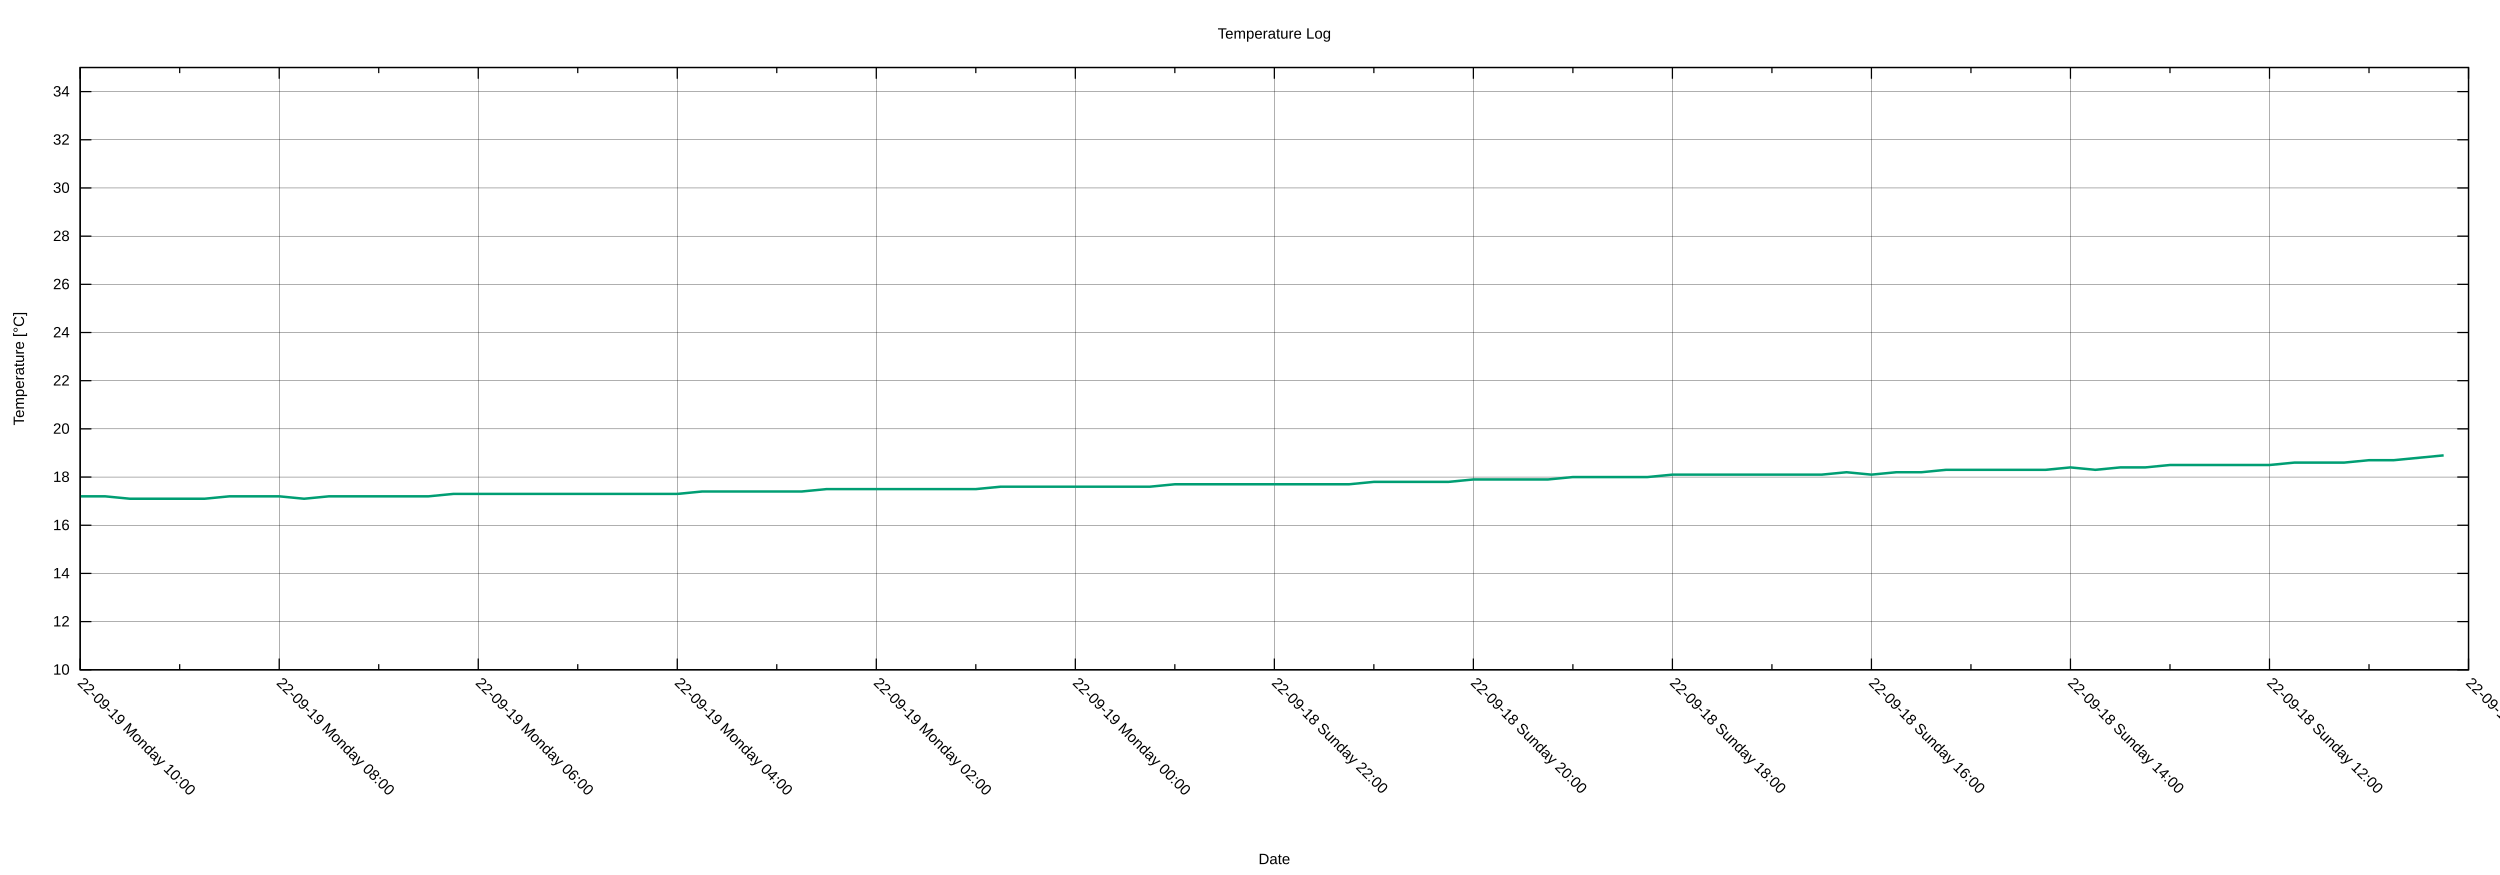
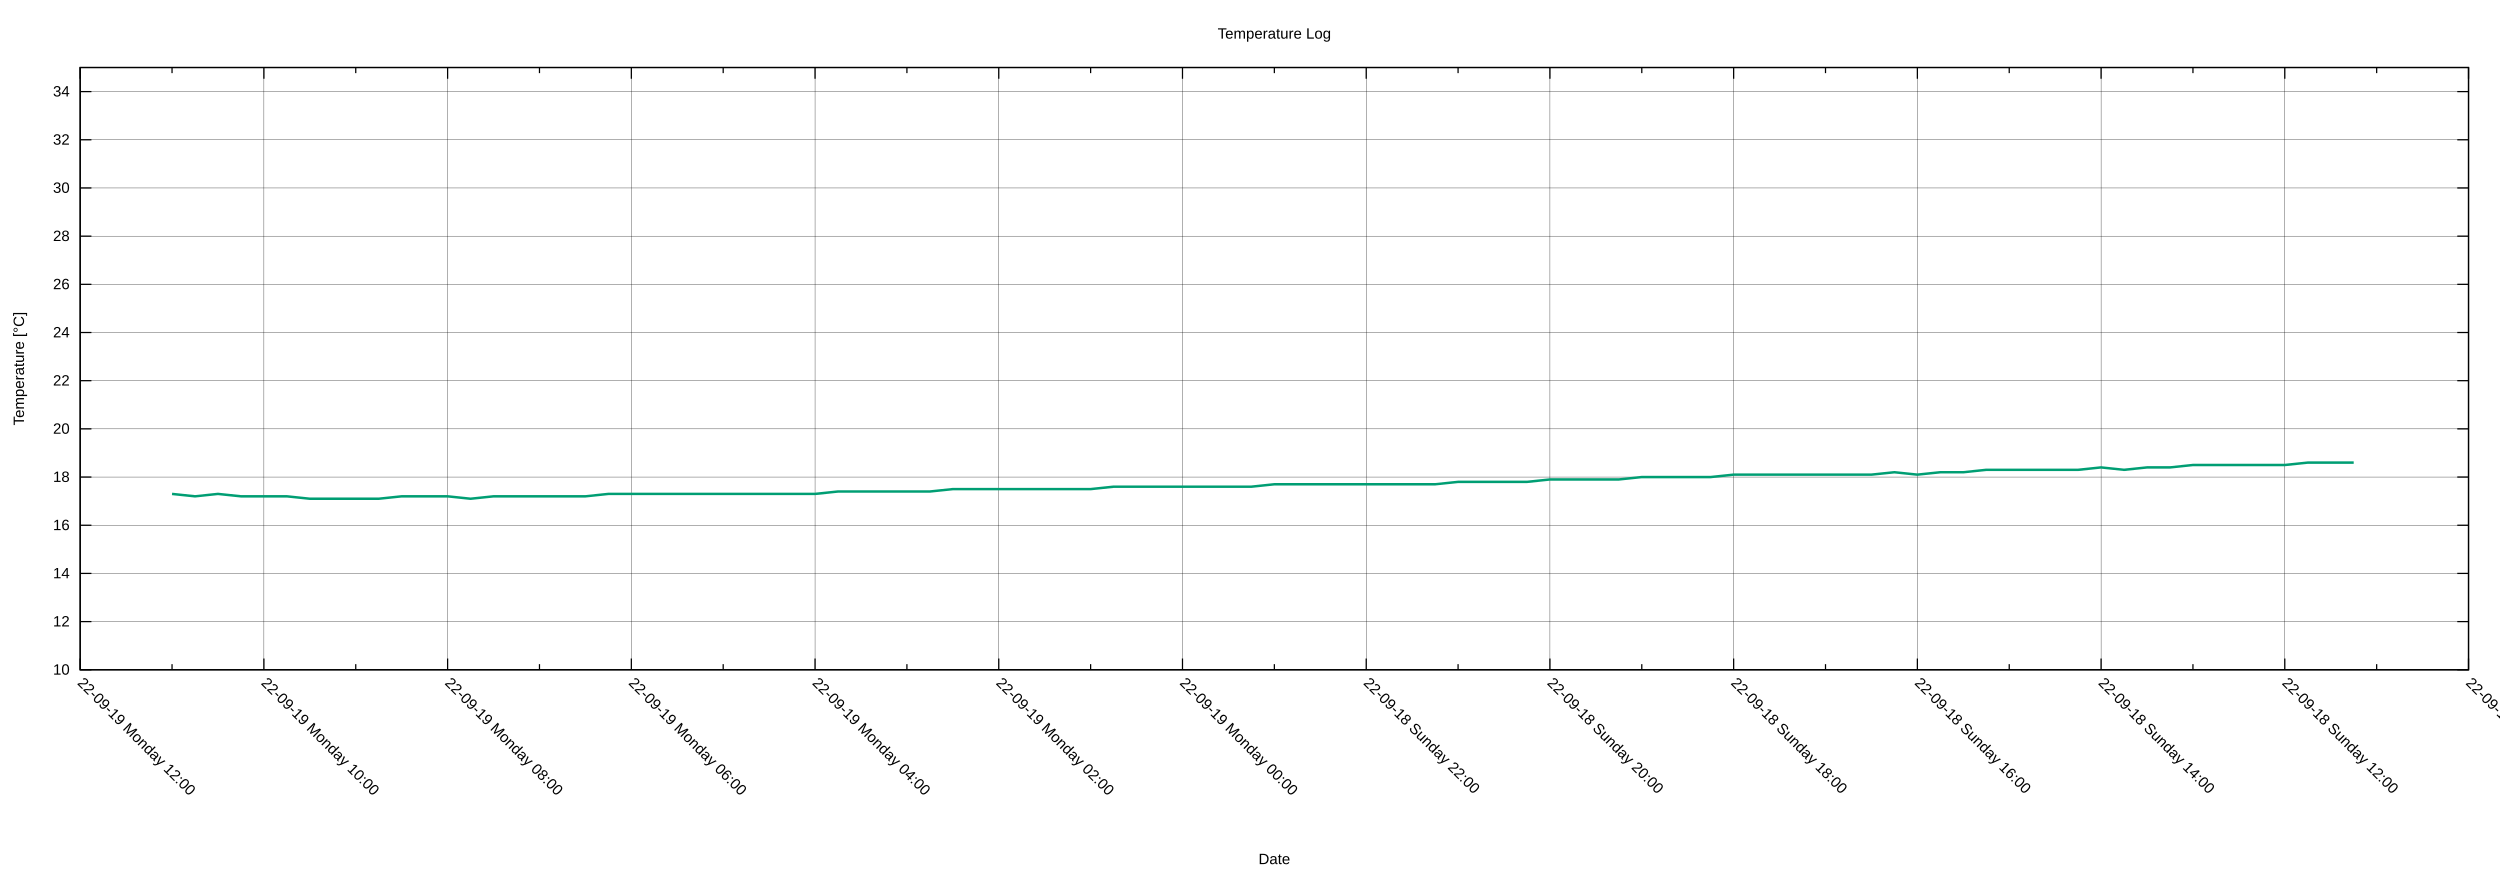
<svg xmlns="http://www.w3.org/2000/svg" xmlns:xlink="http://www.w3.org/1999/xlink" width="2000" height="700" viewBox="0 0 2000 700">
  <g id="gnuplot_canvas">
    <rect x="0" y="0" width="2000" height="700" fill="none" />
    <defs>
      <circle id="gpDot" r="0.5" stroke-width="0.5" stroke="currentColor" />
      <path id="gpPt0" stroke-width="0.222" stroke="currentColor" d="M-1,0 h2 M0,-1 v2" />
      <path id="gpPt1" stroke-width="0.222" stroke="currentColor" d="M-1,-1 L1,1 M1,-1 L-1,1" />
      <path id="gpPt2" stroke-width="0.222" stroke="currentColor" d="M-1,0 L1,0 M0,-1 L0,1 M-1,-1 L1,1 M-1,1 L1,-1" />
      <rect id="gpPt3" stroke-width="0.222" stroke="currentColor" x="-1" y="-1" width="2" height="2" />
      <rect id="gpPt4" stroke-width="0.222" stroke="currentColor" fill="currentColor" x="-1" y="-1" width="2" height="2" />
      <circle id="gpPt5" stroke-width="0.222" stroke="currentColor" cx="0" cy="0" r="1" />
      <use xlink:href="#gpPt5" id="gpPt6" fill="currentColor" stroke="none" />
      <path id="gpPt7" stroke-width="0.222" stroke="currentColor" d="M0,-1.33 L-1.33,0.67 L1.33,0.67 z" />
      <use xlink:href="#gpPt7" id="gpPt8" fill="currentColor" stroke="none" />
      <use xlink:href="#gpPt7" id="gpPt9" stroke="currentColor" transform="rotate(180)" />
      <use xlink:href="#gpPt9" id="gpPt10" fill="currentColor" stroke="none" />
      <use xlink:href="#gpPt3" id="gpPt11" stroke="currentColor" transform="rotate(45)" />
      <use xlink:href="#gpPt11" id="gpPt12" fill="currentColor" stroke="none" />
      <path id="gpPt13" stroke-width="0.222" stroke="currentColor" d="M0,1.330 L1.265,0.411 L0.782,-1.067 L-0.782,-1.076 L-1.265,0.411 z" />
      <use xlink:href="#gpPt13" id="gpPt14" fill="currentColor" stroke="none" />
      <filter id="textbox" filterUnits="objectBoundingBox" x="0" y="0" height="1" width="1">
        <feFlood flood-color="white" flood-opacity="1" result="bgnd" />
        <feComposite in="SourceGraphic" in2="bgnd" operator="atop" />
      </filter>
      <filter id="greybox" filterUnits="objectBoundingBox" x="0" y="0" height="1" width="1">
        <feFlood flood-color="lightgrey" flood-opacity="1" result="grey" />
        <feComposite in="SourceGraphic" in2="grey" operator="atop" />
      </filter>
    </defs>
    <g fill="none" color="white" stroke="currentColor" stroke-width="1.00" stroke-linecap="butt" stroke-linejoin="miter">
</g>
    <g fill="none" color="black" stroke="currentColor" stroke-width="1.00" stroke-linecap="butt" stroke-linejoin="miter">
</g>
    <g fill="none" color="black" stroke="black" stroke-width="0.25" stroke-linecap="butt" stroke-linejoin="miter">
</g>
    <g fill="none" color="black" stroke="currentColor" stroke-width="0.25" stroke-linecap="butt" stroke-linejoin="miter">
      <path stroke="black" class="gridline" d="M64.14,535.82 L1974.82,535.82  " />
    </g>
    <g fill="none" color="black" stroke="black" stroke-width="1.00" stroke-linecap="butt" stroke-linejoin="miter">
</g>
    <g fill="none" color="black" stroke="currentColor" stroke-width="1.00" stroke-linecap="butt" stroke-linejoin="miter">
      <path stroke="black" d="M64.14,535.82 L73.14,535.82 M1974.82,535.82 L1965.82,535.82  " />
      <g transform="translate(55.75,539.72)" stroke="none" fill="black" font-family="Arial" font-size="12.00" text-anchor="end">
        <text>
          <tspan font-family="Arial"> 10</tspan>
        </text>
      </g>
    </g>
    <g fill="none" color="black" stroke="currentColor" stroke-width="1.00" stroke-linecap="butt" stroke-linejoin="miter">
</g>
    <g fill="none" color="black" stroke="black" stroke-width="0.25" stroke-linecap="butt" stroke-linejoin="miter">
</g>
    <g fill="none" color="black" stroke="currentColor" stroke-width="0.25" stroke-linecap="butt" stroke-linejoin="miter">
      <path stroke="black" class="gridline" d="M64.14,497.28 L1974.82,497.28  " />
    </g>
    <g fill="none" color="black" stroke="black" stroke-width="1.00" stroke-linecap="butt" stroke-linejoin="miter">
</g>
    <g fill="none" color="black" stroke="currentColor" stroke-width="1.00" stroke-linecap="butt" stroke-linejoin="miter">
      <path stroke="black" d="M64.14,497.28 L73.14,497.28 M1974.82,497.28 L1965.82,497.28  " />
      <g transform="translate(55.75,501.18)" stroke="none" fill="black" font-family="Arial" font-size="12.00" text-anchor="end">
        <text>
          <tspan font-family="Arial"> 12</tspan>
        </text>
      </g>
    </g>
    <g fill="none" color="black" stroke="currentColor" stroke-width="1.00" stroke-linecap="butt" stroke-linejoin="miter">
</g>
    <g fill="none" color="black" stroke="black" stroke-width="0.25" stroke-linecap="butt" stroke-linejoin="miter">
</g>
    <g fill="none" color="black" stroke="currentColor" stroke-width="0.25" stroke-linecap="butt" stroke-linejoin="miter">
      <path stroke="black" class="gridline" d="M64.14,458.73 L1974.82,458.73  " />
    </g>
    <g fill="none" color="black" stroke="black" stroke-width="1.00" stroke-linecap="butt" stroke-linejoin="miter">
</g>
    <g fill="none" color="black" stroke="currentColor" stroke-width="1.00" stroke-linecap="butt" stroke-linejoin="miter">
      <path stroke="black" d="M64.14,458.73 L73.14,458.73 M1974.82,458.73 L1965.82,458.73  " />
      <g transform="translate(55.75,462.63)" stroke="none" fill="black" font-family="Arial" font-size="12.00" text-anchor="end">
        <text>
          <tspan font-family="Arial"> 14</tspan>
        </text>
      </g>
    </g>
    <g fill="none" color="black" stroke="currentColor" stroke-width="1.00" stroke-linecap="butt" stroke-linejoin="miter">
</g>
    <g fill="none" color="black" stroke="black" stroke-width="0.25" stroke-linecap="butt" stroke-linejoin="miter">
</g>
    <g fill="none" color="black" stroke="currentColor" stroke-width="0.25" stroke-linecap="butt" stroke-linejoin="miter">
      <path stroke="black" class="gridline" d="M64.14,420.19 L1974.82,420.19  " />
    </g>
    <g fill="none" color="black" stroke="black" stroke-width="1.00" stroke-linecap="butt" stroke-linejoin="miter">
</g>
    <g fill="none" color="black" stroke="currentColor" stroke-width="1.00" stroke-linecap="butt" stroke-linejoin="miter">
      <path stroke="black" d="M64.14,420.19 L73.14,420.19 M1974.82,420.19 L1965.82,420.19  " />
      <g transform="translate(55.75,424.09)" stroke="none" fill="black" font-family="Arial" font-size="12.00" text-anchor="end">
        <text>
          <tspan font-family="Arial"> 16</tspan>
        </text>
      </g>
    </g>
    <g fill="none" color="black" stroke="currentColor" stroke-width="1.00" stroke-linecap="butt" stroke-linejoin="miter">
</g>
    <g fill="none" color="black" stroke="black" stroke-width="0.25" stroke-linecap="butt" stroke-linejoin="miter">
</g>
    <g fill="none" color="black" stroke="currentColor" stroke-width="0.25" stroke-linecap="butt" stroke-linejoin="miter">
      <path stroke="black" class="gridline" d="M64.14,381.64 L1974.82,381.64  " />
    </g>
    <g fill="none" color="black" stroke="black" stroke-width="1.00" stroke-linecap="butt" stroke-linejoin="miter">
</g>
    <g fill="none" color="black" stroke="currentColor" stroke-width="1.00" stroke-linecap="butt" stroke-linejoin="miter">
      <path stroke="black" d="M64.14,381.64 L73.14,381.64 M1974.82,381.64 L1965.82,381.64  " />
      <g transform="translate(55.75,385.54)" stroke="none" fill="black" font-family="Arial" font-size="12.00" text-anchor="end">
        <text>
          <tspan font-family="Arial"> 18</tspan>
        </text>
      </g>
    </g>
    <g fill="none" color="black" stroke="currentColor" stroke-width="1.00" stroke-linecap="butt" stroke-linejoin="miter">
</g>
    <g fill="none" color="black" stroke="black" stroke-width="0.25" stroke-linecap="butt" stroke-linejoin="miter">
</g>
    <g fill="none" color="black" stroke="currentColor" stroke-width="0.25" stroke-linecap="butt" stroke-linejoin="miter">
      <path stroke="black" class="gridline" d="M64.14,343.10 L1974.82,343.10  " />
    </g>
    <g fill="none" color="black" stroke="black" stroke-width="1.00" stroke-linecap="butt" stroke-linejoin="miter">
</g>
    <g fill="none" color="black" stroke="currentColor" stroke-width="1.00" stroke-linecap="butt" stroke-linejoin="miter">
      <path stroke="black" d="M64.14,343.10 L73.14,343.10 M1974.82,343.10 L1965.82,343.10  " />
      <g transform="translate(55.75,347.00)" stroke="none" fill="black" font-family="Arial" font-size="12.00" text-anchor="end">
        <text>
          <tspan font-family="Arial"> 20</tspan>
        </text>
      </g>
    </g>
    <g fill="none" color="black" stroke="currentColor" stroke-width="1.00" stroke-linecap="butt" stroke-linejoin="miter">
</g>
    <g fill="none" color="black" stroke="black" stroke-width="0.25" stroke-linecap="butt" stroke-linejoin="miter">
</g>
    <g fill="none" color="black" stroke="currentColor" stroke-width="0.25" stroke-linecap="butt" stroke-linejoin="miter">
      <path stroke="black" class="gridline" d="M64.14,304.55 L1974.82,304.55  " />
    </g>
    <g fill="none" color="black" stroke="black" stroke-width="1.00" stroke-linecap="butt" stroke-linejoin="miter">
</g>
    <g fill="none" color="black" stroke="currentColor" stroke-width="1.00" stroke-linecap="butt" stroke-linejoin="miter">
      <path stroke="black" d="M64.14,304.55 L73.14,304.55 M1974.82,304.55 L1965.82,304.55  " />
      <g transform="translate(55.75,308.45)" stroke="none" fill="black" font-family="Arial" font-size="12.00" text-anchor="end">
        <text>
          <tspan font-family="Arial"> 22</tspan>
        </text>
      </g>
    </g>
    <g fill="none" color="black" stroke="currentColor" stroke-width="1.00" stroke-linecap="butt" stroke-linejoin="miter">
</g>
    <g fill="none" color="black" stroke="black" stroke-width="0.25" stroke-linecap="butt" stroke-linejoin="miter">
</g>
    <g fill="none" color="black" stroke="currentColor" stroke-width="0.25" stroke-linecap="butt" stroke-linejoin="miter">
      <path stroke="black" class="gridline" d="M64.14,266.01 L1974.82,266.01  " />
    </g>
    <g fill="none" color="black" stroke="black" stroke-width="1.00" stroke-linecap="butt" stroke-linejoin="miter">
</g>
    <g fill="none" color="black" stroke="currentColor" stroke-width="1.00" stroke-linecap="butt" stroke-linejoin="miter">
      <path stroke="black" d="M64.14,266.01 L73.14,266.01 M1974.82,266.01 L1965.82,266.01  " />
      <g transform="translate(55.75,269.91)" stroke="none" fill="black" font-family="Arial" font-size="12.00" text-anchor="end">
        <text>
          <tspan font-family="Arial"> 24</tspan>
        </text>
      </g>
    </g>
    <g fill="none" color="black" stroke="currentColor" stroke-width="1.00" stroke-linecap="butt" stroke-linejoin="miter">
</g>
    <g fill="none" color="black" stroke="black" stroke-width="0.25" stroke-linecap="butt" stroke-linejoin="miter">
</g>
    <g fill="none" color="black" stroke="currentColor" stroke-width="0.25" stroke-linecap="butt" stroke-linejoin="miter">
      <path stroke="black" class="gridline" d="M64.14,227.46 L1974.82,227.46  " />
    </g>
    <g fill="none" color="black" stroke="black" stroke-width="1.00" stroke-linecap="butt" stroke-linejoin="miter">
</g>
    <g fill="none" color="black" stroke="currentColor" stroke-width="1.00" stroke-linecap="butt" stroke-linejoin="miter">
      <path stroke="black" d="M64.14,227.46 L73.14,227.46 M1974.82,227.46 L1965.82,227.46  " />
      <g transform="translate(55.75,231.36)" stroke="none" fill="black" font-family="Arial" font-size="12.00" text-anchor="end">
        <text>
          <tspan font-family="Arial"> 26</tspan>
        </text>
      </g>
    </g>
    <g fill="none" color="black" stroke="currentColor" stroke-width="1.00" stroke-linecap="butt" stroke-linejoin="miter">
</g>
    <g fill="none" color="black" stroke="black" stroke-width="0.25" stroke-linecap="butt" stroke-linejoin="miter">
</g>
    <g fill="none" color="black" stroke="currentColor" stroke-width="0.25" stroke-linecap="butt" stroke-linejoin="miter">
      <path stroke="black" class="gridline" d="M64.14,188.92 L1974.82,188.92  " />
    </g>
    <g fill="none" color="black" stroke="black" stroke-width="1.00" stroke-linecap="butt" stroke-linejoin="miter">
</g>
    <g fill="none" color="black" stroke="currentColor" stroke-width="1.00" stroke-linecap="butt" stroke-linejoin="miter">
      <path stroke="black" d="M64.14,188.92 L73.14,188.92 M1974.82,188.92 L1965.82,188.92  " />
      <g transform="translate(55.75,192.82)" stroke="none" fill="black" font-family="Arial" font-size="12.00" text-anchor="end">
        <text>
          <tspan font-family="Arial"> 28</tspan>
        </text>
      </g>
    </g>
    <g fill="none" color="black" stroke="currentColor" stroke-width="1.00" stroke-linecap="butt" stroke-linejoin="miter">
</g>
    <g fill="none" color="black" stroke="black" stroke-width="0.25" stroke-linecap="butt" stroke-linejoin="miter">
</g>
    <g fill="none" color="black" stroke="currentColor" stroke-width="0.25" stroke-linecap="butt" stroke-linejoin="miter">
      <path stroke="black" class="gridline" d="M64.14,150.37 L1974.82,150.37  " />
    </g>
    <g fill="none" color="black" stroke="black" stroke-width="1.00" stroke-linecap="butt" stroke-linejoin="miter">
</g>
    <g fill="none" color="black" stroke="currentColor" stroke-width="1.00" stroke-linecap="butt" stroke-linejoin="miter">
      <path stroke="black" d="M64.14,150.37 L73.14,150.37 M1974.82,150.37 L1965.82,150.37  " />
      <g transform="translate(55.75,154.27)" stroke="none" fill="black" font-family="Arial" font-size="12.00" text-anchor="end">
        <text>
          <tspan font-family="Arial"> 30</tspan>
        </text>
      </g>
    </g>
    <g fill="none" color="black" stroke="currentColor" stroke-width="1.00" stroke-linecap="butt" stroke-linejoin="miter">
</g>
    <g fill="none" color="black" stroke="black" stroke-width="0.25" stroke-linecap="butt" stroke-linejoin="miter">
</g>
    <g fill="none" color="black" stroke="currentColor" stroke-width="0.25" stroke-linecap="butt" stroke-linejoin="miter">
      <path stroke="black" class="gridline" d="M64.14,111.83 L1974.82,111.83  " />
    </g>
    <g fill="none" color="black" stroke="black" stroke-width="1.00" stroke-linecap="butt" stroke-linejoin="miter">
</g>
    <g fill="none" color="black" stroke="currentColor" stroke-width="1.00" stroke-linecap="butt" stroke-linejoin="miter">
      <path stroke="black" d="M64.14,111.83 L73.14,111.83 M1974.82,111.83 L1965.82,111.83  " />
      <g transform="translate(55.75,115.73)" stroke="none" fill="black" font-family="Arial" font-size="12.00" text-anchor="end">
        <text>
          <tspan font-family="Arial"> 32</tspan>
        </text>
      </g>
    </g>
    <g fill="none" color="black" stroke="currentColor" stroke-width="1.00" stroke-linecap="butt" stroke-linejoin="miter">
</g>
    <g fill="none" color="black" stroke="black" stroke-width="0.25" stroke-linecap="butt" stroke-linejoin="miter">
</g>
    <g fill="none" color="black" stroke="currentColor" stroke-width="0.25" stroke-linecap="butt" stroke-linejoin="miter">
      <path stroke="black" class="gridline" d="M64.14,73.28 L1974.82,73.28  " />
    </g>
    <g fill="none" color="black" stroke="black" stroke-width="1.00" stroke-linecap="butt" stroke-linejoin="miter">
</g>
    <g fill="none" color="black" stroke="currentColor" stroke-width="1.00" stroke-linecap="butt" stroke-linejoin="miter">
      <path stroke="black" d="M64.14,73.28 L73.14,73.28 M1974.82,73.28 L1965.82,73.28  " />
      <g transform="translate(55.75,77.18)" stroke="none" fill="black" font-family="Arial" font-size="12.00" text-anchor="end">
        <text>
          <tspan font-family="Arial"> 34</tspan>
        </text>
      </g>
    </g>
    <g fill="none" color="black" stroke="currentColor" stroke-width="1.00" stroke-linecap="butt" stroke-linejoin="miter">
</g>
    <g fill="none" color="black" stroke="black" stroke-width="0.25" stroke-linecap="butt" stroke-linejoin="miter">
</g>
    <g fill="none" color="black" stroke="currentColor" stroke-width="0.25" stroke-linecap="butt" stroke-linejoin="miter">
      <path stroke="black" class="gridline" d="M1974.82,535.82 L1974.82,54.01  " />
    </g>
    <g fill="none" color="black" stroke="black" stroke-width="1.00" stroke-linecap="butt" stroke-linejoin="miter">
</g>
    <g fill="none" color="black" stroke="currentColor" stroke-width="1.00" stroke-linecap="butt" stroke-linejoin="miter">
      <path stroke="black" d="M1974.82,535.82 L1974.82,526.82 M1974.82,54.01 L1974.82,63.01  " />
      <g transform="translate(1972.06,546.97) rotate(45)" stroke="none" fill="black" font-family="Arial" font-size="12.00" text-anchor="start">
        <text>
          <tspan font-family="Arial">22-09-18 Sunday 10:00</tspan>
        </text>
      </g>
    </g>
    <g fill="none" color="black" stroke="currentColor" stroke-width="1.00" stroke-linecap="butt" stroke-linejoin="miter">
-       <path stroke="black" d="M1895.21,535.82 L1895.21,531.32 M1895.21,54.01 L1895.21,58.51  " />
-     </g>
-     <g fill="none" color="black" stroke="black" stroke-width="0.25" stroke-linecap="butt" stroke-linejoin="miter">
- </g>
-     <g fill="none" color="black" stroke="currentColor" stroke-width="0.25" stroke-linecap="butt" stroke-linejoin="miter">
-       <path stroke="black" class="gridline" d="M1815.60,535.82 L1815.60,54.01  " />
-     </g>
-     <g fill="none" color="black" stroke="black" stroke-width="1.00" stroke-linecap="butt" stroke-linejoin="miter">
- </g>
-     <g fill="none" color="black" stroke="currentColor" stroke-width="1.00" stroke-linecap="butt" stroke-linejoin="miter">
-       <path stroke="black" d="M1815.60,535.82 L1815.60,526.82 M1815.60,54.01 L1815.60,63.01  " />
-       <g transform="translate(1812.84,546.97) rotate(45)" stroke="none" fill="black" font-family="Arial" font-size="12.00" text-anchor="start">
+       <path stroke="black" d="M1901.33,535.82 L1901.33,531.32 M1901.33,54.01 L1901.33,58.51  " />
+     </g>
+     <g fill="none" color="black" stroke="black" stroke-width="0.25" stroke-linecap="butt" stroke-linejoin="miter">
+ </g>
+     <g fill="none" color="black" stroke="currentColor" stroke-width="0.25" stroke-linecap="butt" stroke-linejoin="miter">
+       <path stroke="black" class="gridline" d="M1827.84,535.82 L1827.84,54.01  " />
+     </g>
+     <g fill="none" color="black" stroke="black" stroke-width="1.00" stroke-linecap="butt" stroke-linejoin="miter">
+ </g>
+     <g fill="none" color="black" stroke="currentColor" stroke-width="1.00" stroke-linecap="butt" stroke-linejoin="miter">
+       <path stroke="black" d="M1827.84,535.82 L1827.84,526.82 M1827.84,54.01 L1827.84,63.01  " />
+       <g transform="translate(1825.08,546.97) rotate(45)" stroke="none" fill="black" font-family="Arial" font-size="12.00" text-anchor="start">
        <text>
          <tspan font-family="Arial">22-09-18 Sunday 12:00</tspan>
        </text>
      </g>
    </g>
    <g fill="none" color="black" stroke="currentColor" stroke-width="1.00" stroke-linecap="butt" stroke-linejoin="miter">
-       <path stroke="black" d="M1735.99,535.82 L1735.99,531.32 M1735.99,54.01 L1735.99,58.51  " />
-     </g>
-     <g fill="none" color="black" stroke="black" stroke-width="0.25" stroke-linecap="butt" stroke-linejoin="miter">
- </g>
-     <g fill="none" color="black" stroke="currentColor" stroke-width="0.25" stroke-linecap="butt" stroke-linejoin="miter">
-       <path stroke="black" class="gridline" d="M1656.37,535.82 L1656.37,54.01  " />
-     </g>
-     <g fill="none" color="black" stroke="black" stroke-width="1.00" stroke-linecap="butt" stroke-linejoin="miter">
- </g>
-     <g fill="none" color="black" stroke="currentColor" stroke-width="1.00" stroke-linecap="butt" stroke-linejoin="miter">
-       <path stroke="black" d="M1656.37,535.82 L1656.37,526.82 M1656.37,54.01 L1656.37,63.01  " />
-       <g transform="translate(1653.61,546.97) rotate(45)" stroke="none" fill="black" font-family="Arial" font-size="12.00" text-anchor="start">
+       <path stroke="black" d="M1754.36,535.82 L1754.36,531.32 M1754.36,54.01 L1754.36,58.51  " />
+     </g>
+     <g fill="none" color="black" stroke="black" stroke-width="0.25" stroke-linecap="butt" stroke-linejoin="miter">
+ </g>
+     <g fill="none" color="black" stroke="currentColor" stroke-width="0.25" stroke-linecap="butt" stroke-linejoin="miter">
+       <path stroke="black" class="gridline" d="M1680.87,535.82 L1680.87,54.01  " />
+     </g>
+     <g fill="none" color="black" stroke="black" stroke-width="1.00" stroke-linecap="butt" stroke-linejoin="miter">
+ </g>
+     <g fill="none" color="black" stroke="currentColor" stroke-width="1.00" stroke-linecap="butt" stroke-linejoin="miter">
+       <path stroke="black" d="M1680.87,535.82 L1680.87,526.82 M1680.87,54.01 L1680.87,63.01  " />
+       <g transform="translate(1678.11,546.97) rotate(45)" stroke="none" fill="black" font-family="Arial" font-size="12.00" text-anchor="start">
        <text>
          <tspan font-family="Arial">22-09-18 Sunday 14:00</tspan>
        </text>
      </g>
    </g>
    <g fill="none" color="black" stroke="currentColor" stroke-width="1.00" stroke-linecap="butt" stroke-linejoin="miter">
-       <path stroke="black" d="M1576.76,535.82 L1576.76,531.32 M1576.76,54.01 L1576.76,58.51  " />
-     </g>
-     <g fill="none" color="black" stroke="black" stroke-width="0.25" stroke-linecap="butt" stroke-linejoin="miter">
- </g>
-     <g fill="none" color="black" stroke="currentColor" stroke-width="0.25" stroke-linecap="butt" stroke-linejoin="miter">
-       <path stroke="black" class="gridline" d="M1497.15,535.82 L1497.15,54.01  " />
-     </g>
-     <g fill="none" color="black" stroke="black" stroke-width="1.00" stroke-linecap="butt" stroke-linejoin="miter">
- </g>
-     <g fill="none" color="black" stroke="currentColor" stroke-width="1.00" stroke-linecap="butt" stroke-linejoin="miter">
-       <path stroke="black" d="M1497.15,535.82 L1497.15,526.82 M1497.15,54.01 L1497.15,63.01  " />
-       <g transform="translate(1494.39,546.97) rotate(45)" stroke="none" fill="black" font-family="Arial" font-size="12.00" text-anchor="start">
+       <path stroke="black" d="M1607.38,535.82 L1607.38,531.32 M1607.38,54.01 L1607.38,58.51  " />
+     </g>
+     <g fill="none" color="black" stroke="black" stroke-width="0.25" stroke-linecap="butt" stroke-linejoin="miter">
+ </g>
+     <g fill="none" color="black" stroke="currentColor" stroke-width="0.25" stroke-linecap="butt" stroke-linejoin="miter">
+       <path stroke="black" class="gridline" d="M1533.89,535.82 L1533.89,54.01  " />
+     </g>
+     <g fill="none" color="black" stroke="black" stroke-width="1.00" stroke-linecap="butt" stroke-linejoin="miter">
+ </g>
+     <g fill="none" color="black" stroke="currentColor" stroke-width="1.00" stroke-linecap="butt" stroke-linejoin="miter">
+       <path stroke="black" d="M1533.89,535.82 L1533.89,526.82 M1533.89,54.01 L1533.89,63.01  " />
+       <g transform="translate(1531.13,546.97) rotate(45)" stroke="none" fill="black" font-family="Arial" font-size="12.00" text-anchor="start">
        <text>
          <tspan font-family="Arial">22-09-18 Sunday 16:00</tspan>
        </text>
      </g>
    </g>
    <g fill="none" color="black" stroke="currentColor" stroke-width="1.00" stroke-linecap="butt" stroke-linejoin="miter">
-       <path stroke="black" d="M1417.54,535.82 L1417.54,531.32 M1417.54,54.01 L1417.54,58.51  " />
-     </g>
-     <g fill="none" color="black" stroke="black" stroke-width="0.25" stroke-linecap="butt" stroke-linejoin="miter">
- </g>
-     <g fill="none" color="black" stroke="currentColor" stroke-width="0.25" stroke-linecap="butt" stroke-linejoin="miter">
-       <path stroke="black" class="gridline" d="M1337.93,535.82 L1337.93,54.01  " />
-     </g>
-     <g fill="none" color="black" stroke="black" stroke-width="1.00" stroke-linecap="butt" stroke-linejoin="miter">
- </g>
-     <g fill="none" color="black" stroke="currentColor" stroke-width="1.00" stroke-linecap="butt" stroke-linejoin="miter">
-       <path stroke="black" d="M1337.93,535.82 L1337.93,526.82 M1337.93,54.01 L1337.93,63.01  " />
-       <g transform="translate(1335.17,546.97) rotate(45)" stroke="none" fill="black" font-family="Arial" font-size="12.00" text-anchor="start">
+       <path stroke="black" d="M1460.41,535.82 L1460.41,531.32 M1460.41,54.01 L1460.41,58.51  " />
+     </g>
+     <g fill="none" color="black" stroke="black" stroke-width="0.25" stroke-linecap="butt" stroke-linejoin="miter">
+ </g>
+     <g fill="none" color="black" stroke="currentColor" stroke-width="0.25" stroke-linecap="butt" stroke-linejoin="miter">
+       <path stroke="black" class="gridline" d="M1386.92,535.82 L1386.92,54.01  " />
+     </g>
+     <g fill="none" color="black" stroke="black" stroke-width="1.00" stroke-linecap="butt" stroke-linejoin="miter">
+ </g>
+     <g fill="none" color="black" stroke="currentColor" stroke-width="1.00" stroke-linecap="butt" stroke-linejoin="miter">
+       <path stroke="black" d="M1386.92,535.82 L1386.92,526.82 M1386.92,54.01 L1386.92,63.01  " />
+       <g transform="translate(1384.16,546.97) rotate(45)" stroke="none" fill="black" font-family="Arial" font-size="12.00" text-anchor="start">
        <text>
          <tspan font-family="Arial">22-09-18 Sunday 18:00</tspan>
        </text>
      </g>
    </g>
    <g fill="none" color="black" stroke="currentColor" stroke-width="1.00" stroke-linecap="butt" stroke-linejoin="miter">
-       <path stroke="black" d="M1258.32,535.82 L1258.32,531.32 M1258.32,54.01 L1258.32,58.51  " />
-     </g>
-     <g fill="none" color="black" stroke="black" stroke-width="0.25" stroke-linecap="butt" stroke-linejoin="miter">
- </g>
-     <g fill="none" color="black" stroke="currentColor" stroke-width="0.25" stroke-linecap="butt" stroke-linejoin="miter">
-       <path stroke="black" class="gridline" d="M1178.70,535.82 L1178.70,54.01  " />
-     </g>
-     <g fill="none" color="black" stroke="black" stroke-width="1.00" stroke-linecap="butt" stroke-linejoin="miter">
- </g>
-     <g fill="none" color="black" stroke="currentColor" stroke-width="1.00" stroke-linecap="butt" stroke-linejoin="miter">
-       <path stroke="black" d="M1178.70,535.82 L1178.70,526.82 M1178.70,54.01 L1178.70,63.01  " />
-       <g transform="translate(1175.94,546.97) rotate(45)" stroke="none" fill="black" font-family="Arial" font-size="12.00" text-anchor="start">
+       <path stroke="black" d="M1313.43,535.82 L1313.43,531.32 M1313.43,54.01 L1313.43,58.51  " />
+     </g>
+     <g fill="none" color="black" stroke="black" stroke-width="0.25" stroke-linecap="butt" stroke-linejoin="miter">
+ </g>
+     <g fill="none" color="black" stroke="currentColor" stroke-width="0.25" stroke-linecap="butt" stroke-linejoin="miter">
+       <path stroke="black" class="gridline" d="M1239.94,535.82 L1239.94,54.01  " />
+     </g>
+     <g fill="none" color="black" stroke="black" stroke-width="1.00" stroke-linecap="butt" stroke-linejoin="miter">
+ </g>
+     <g fill="none" color="black" stroke="currentColor" stroke-width="1.00" stroke-linecap="butt" stroke-linejoin="miter">
+       <path stroke="black" d="M1239.94,535.82 L1239.94,526.82 M1239.94,54.01 L1239.94,63.01  " />
+       <g transform="translate(1237.18,546.97) rotate(45)" stroke="none" fill="black" font-family="Arial" font-size="12.00" text-anchor="start">
        <text>
          <tspan font-family="Arial">22-09-18 Sunday 20:00</tspan>
        </text>
      </g>
    </g>
    <g fill="none" color="black" stroke="currentColor" stroke-width="1.00" stroke-linecap="butt" stroke-linejoin="miter">
-       <path stroke="black" d="M1099.09,535.82 L1099.09,531.32 M1099.09,54.01 L1099.09,58.51  " />
-     </g>
-     <g fill="none" color="black" stroke="black" stroke-width="0.25" stroke-linecap="butt" stroke-linejoin="miter">
- </g>
-     <g fill="none" color="black" stroke="currentColor" stroke-width="0.25" stroke-linecap="butt" stroke-linejoin="miter">
-       <path stroke="black" class="gridline" d="M1019.48,535.82 L1019.48,54.01  " />
-     </g>
-     <g fill="none" color="black" stroke="black" stroke-width="1.00" stroke-linecap="butt" stroke-linejoin="miter">
- </g>
-     <g fill="none" color="black" stroke="currentColor" stroke-width="1.00" stroke-linecap="butt" stroke-linejoin="miter">
-       <path stroke="black" d="M1019.48,535.82 L1019.48,526.82 M1019.48,54.01 L1019.48,63.01  " />
-       <g transform="translate(1016.72,546.97) rotate(45)" stroke="none" fill="black" font-family="Arial" font-size="12.00" text-anchor="start">
+       <path stroke="black" d="M1166.46,535.82 L1166.46,531.32 M1166.46,54.01 L1166.46,58.51  " />
+     </g>
+     <g fill="none" color="black" stroke="black" stroke-width="0.25" stroke-linecap="butt" stroke-linejoin="miter">
+ </g>
+     <g fill="none" color="black" stroke="currentColor" stroke-width="0.25" stroke-linecap="butt" stroke-linejoin="miter">
+       <path stroke="black" class="gridline" d="M1092.97,535.82 L1092.97,54.01  " />
+     </g>
+     <g fill="none" color="black" stroke="black" stroke-width="1.00" stroke-linecap="butt" stroke-linejoin="miter">
+ </g>
+     <g fill="none" color="black" stroke="currentColor" stroke-width="1.00" stroke-linecap="butt" stroke-linejoin="miter">
+       <path stroke="black" d="M1092.97,535.82 L1092.97,526.82 M1092.97,54.01 L1092.97,63.01  " />
+       <g transform="translate(1090.21,546.97) rotate(45)" stroke="none" fill="black" font-family="Arial" font-size="12.00" text-anchor="start">
        <text>
          <tspan font-family="Arial">22-09-18 Sunday 22:00</tspan>
        </text>
      </g>
    </g>
    <g fill="none" color="black" stroke="currentColor" stroke-width="1.00" stroke-linecap="butt" stroke-linejoin="miter">
-       <path stroke="black" d="M939.87,535.82 L939.87,531.32 M939.87,54.01 L939.87,58.51  " />
-     </g>
-     <g fill="none" color="black" stroke="black" stroke-width="0.25" stroke-linecap="butt" stroke-linejoin="miter">
- </g>
-     <g fill="none" color="black" stroke="currentColor" stroke-width="0.25" stroke-linecap="butt" stroke-linejoin="miter">
-       <path stroke="black" class="gridline" d="M860.26,535.82 L860.26,54.01  " />
-     </g>
-     <g fill="none" color="black" stroke="black" stroke-width="1.00" stroke-linecap="butt" stroke-linejoin="miter">
- </g>
-     <g fill="none" color="black" stroke="currentColor" stroke-width="1.00" stroke-linecap="butt" stroke-linejoin="miter">
-       <path stroke="black" d="M860.26,535.82 L860.26,526.82 M860.26,54.01 L860.26,63.01  " />
-       <g transform="translate(857.50,546.97) rotate(45)" stroke="none" fill="black" font-family="Arial" font-size="12.00" text-anchor="start">
+       <path stroke="black" d="M1019.48,535.82 L1019.48,531.32 M1019.48,54.01 L1019.48,58.51  " />
+     </g>
+     <g fill="none" color="black" stroke="black" stroke-width="0.25" stroke-linecap="butt" stroke-linejoin="miter">
+ </g>
+     <g fill="none" color="black" stroke="currentColor" stroke-width="0.25" stroke-linecap="butt" stroke-linejoin="miter">
+       <path stroke="black" class="gridline" d="M945.99,535.82 L945.99,54.01  " />
+     </g>
+     <g fill="none" color="black" stroke="black" stroke-width="1.00" stroke-linecap="butt" stroke-linejoin="miter">
+ </g>
+     <g fill="none" color="black" stroke="currentColor" stroke-width="1.00" stroke-linecap="butt" stroke-linejoin="miter">
+       <path stroke="black" d="M945.99,535.82 L945.99,526.82 M945.99,54.01 L945.99,63.01  " />
+       <g transform="translate(943.23,546.97) rotate(45)" stroke="none" fill="black" font-family="Arial" font-size="12.00" text-anchor="start">
        <text>
          <tspan font-family="Arial">22-09-19 Monday 00:00</tspan>
        </text>
      </g>
    </g>
    <g fill="none" color="black" stroke="currentColor" stroke-width="1.00" stroke-linecap="butt" stroke-linejoin="miter">
-       <path stroke="black" d="M780.65,535.82 L780.65,531.32 M780.65,54.01 L780.65,58.51  " />
-     </g>
-     <g fill="none" color="black" stroke="black" stroke-width="0.25" stroke-linecap="butt" stroke-linejoin="miter">
- </g>
-     <g fill="none" color="black" stroke="currentColor" stroke-width="0.25" stroke-linecap="butt" stroke-linejoin="miter">
-       <path stroke="black" class="gridline" d="M701.03,535.82 L701.03,54.01  " />
-     </g>
-     <g fill="none" color="black" stroke="black" stroke-width="1.00" stroke-linecap="butt" stroke-linejoin="miter">
- </g>
-     <g fill="none" color="black" stroke="currentColor" stroke-width="1.00" stroke-linecap="butt" stroke-linejoin="miter">
-       <path stroke="black" d="M701.03,535.82 L701.03,526.82 M701.03,54.01 L701.03,63.01  " />
-       <g transform="translate(698.27,546.97) rotate(45)" stroke="none" fill="black" font-family="Arial" font-size="12.00" text-anchor="start">
+       <path stroke="black" d="M872.50,535.82 L872.50,531.32 M872.50,54.01 L872.50,58.51  " />
+     </g>
+     <g fill="none" color="black" stroke="black" stroke-width="0.25" stroke-linecap="butt" stroke-linejoin="miter">
+ </g>
+     <g fill="none" color="black" stroke="currentColor" stroke-width="0.25" stroke-linecap="butt" stroke-linejoin="miter">
+       <path stroke="black" class="gridline" d="M799.02,535.82 L799.02,54.01  " />
+     </g>
+     <g fill="none" color="black" stroke="black" stroke-width="1.00" stroke-linecap="butt" stroke-linejoin="miter">
+ </g>
+     <g fill="none" color="black" stroke="currentColor" stroke-width="1.00" stroke-linecap="butt" stroke-linejoin="miter">
+       <path stroke="black" d="M799.02,535.82 L799.02,526.82 M799.02,54.01 L799.02,63.01  " />
+       <g transform="translate(796.26,546.97) rotate(45)" stroke="none" fill="black" font-family="Arial" font-size="12.00" text-anchor="start">
        <text>
          <tspan font-family="Arial">22-09-19 Monday 02:00</tspan>
        </text>
      </g>
    </g>
    <g fill="none" color="black" stroke="currentColor" stroke-width="1.00" stroke-linecap="butt" stroke-linejoin="miter">
-       <path stroke="black" d="M621.42,535.82 L621.42,531.32 M621.42,54.01 L621.42,58.51  " />
-     </g>
-     <g fill="none" color="black" stroke="black" stroke-width="0.25" stroke-linecap="butt" stroke-linejoin="miter">
- </g>
-     <g fill="none" color="black" stroke="currentColor" stroke-width="0.25" stroke-linecap="butt" stroke-linejoin="miter">
-       <path stroke="black" class="gridline" d="M541.81,535.82 L541.81,54.01  " />
-     </g>
-     <g fill="none" color="black" stroke="black" stroke-width="1.00" stroke-linecap="butt" stroke-linejoin="miter">
- </g>
-     <g fill="none" color="black" stroke="currentColor" stroke-width="1.00" stroke-linecap="butt" stroke-linejoin="miter">
-       <path stroke="black" d="M541.81,535.82 L541.81,526.82 M541.81,54.01 L541.81,63.01  " />
-       <g transform="translate(539.05,546.97) rotate(45)" stroke="none" fill="black" font-family="Arial" font-size="12.00" text-anchor="start">
+       <path stroke="black" d="M725.53,535.82 L725.53,531.32 M725.53,54.01 L725.53,58.51  " />
+     </g>
+     <g fill="none" color="black" stroke="black" stroke-width="0.25" stroke-linecap="butt" stroke-linejoin="miter">
+ </g>
+     <g fill="none" color="black" stroke="currentColor" stroke-width="0.25" stroke-linecap="butt" stroke-linejoin="miter">
+       <path stroke="black" class="gridline" d="M652.04,535.82 L652.04,54.01  " />
+     </g>
+     <g fill="none" color="black" stroke="black" stroke-width="1.00" stroke-linecap="butt" stroke-linejoin="miter">
+ </g>
+     <g fill="none" color="black" stroke="currentColor" stroke-width="1.00" stroke-linecap="butt" stroke-linejoin="miter">
+       <path stroke="black" d="M652.04,535.82 L652.04,526.82 M652.04,54.01 L652.04,63.01  " />
+       <g transform="translate(649.28,546.97) rotate(45)" stroke="none" fill="black" font-family="Arial" font-size="12.00" text-anchor="start">
        <text>
          <tspan font-family="Arial">22-09-19 Monday 04:00</tspan>
        </text>
      </g>
    </g>
    <g fill="none" color="black" stroke="currentColor" stroke-width="1.00" stroke-linecap="butt" stroke-linejoin="miter">
-       <path stroke="black" d="M462.20,535.82 L462.20,531.32 M462.20,54.01 L462.20,58.51  " />
-     </g>
-     <g fill="none" color="black" stroke="black" stroke-width="0.25" stroke-linecap="butt" stroke-linejoin="miter">
- </g>
-     <g fill="none" color="black" stroke="currentColor" stroke-width="0.25" stroke-linecap="butt" stroke-linejoin="miter">
-       <path stroke="black" class="gridline" d="M382.59,535.82 L382.59,54.01  " />
-     </g>
-     <g fill="none" color="black" stroke="black" stroke-width="1.00" stroke-linecap="butt" stroke-linejoin="miter">
- </g>
-     <g fill="none" color="black" stroke="currentColor" stroke-width="1.00" stroke-linecap="butt" stroke-linejoin="miter">
-       <path stroke="black" d="M382.59,535.82 L382.59,526.82 M382.59,54.01 L382.59,63.01  " />
-       <g transform="translate(379.83,546.97) rotate(45)" stroke="none" fill="black" font-family="Arial" font-size="12.00" text-anchor="start">
+       <path stroke="black" d="M578.55,535.82 L578.55,531.32 M578.55,54.01 L578.55,58.51  " />
+     </g>
+     <g fill="none" color="black" stroke="black" stroke-width="0.25" stroke-linecap="butt" stroke-linejoin="miter">
+ </g>
+     <g fill="none" color="black" stroke="currentColor" stroke-width="0.25" stroke-linecap="butt" stroke-linejoin="miter">
+       <path stroke="black" class="gridline" d="M505.07,535.82 L505.07,54.01  " />
+     </g>
+     <g fill="none" color="black" stroke="black" stroke-width="1.00" stroke-linecap="butt" stroke-linejoin="miter">
+ </g>
+     <g fill="none" color="black" stroke="currentColor" stroke-width="1.00" stroke-linecap="butt" stroke-linejoin="miter">
+       <path stroke="black" d="M505.07,535.82 L505.07,526.82 M505.07,54.01 L505.07,63.01  " />
+       <g transform="translate(502.31,546.97) rotate(45)" stroke="none" fill="black" font-family="Arial" font-size="12.00" text-anchor="start">
        <text>
          <tspan font-family="Arial">22-09-19 Monday 06:00</tspan>
        </text>
      </g>
    </g>
    <g fill="none" color="black" stroke="currentColor" stroke-width="1.00" stroke-linecap="butt" stroke-linejoin="miter">
-       <path stroke="black" d="M302.98,535.82 L302.98,531.32 M302.98,54.01 L302.98,58.51  " />
-     </g>
-     <g fill="none" color="black" stroke="black" stroke-width="0.25" stroke-linecap="butt" stroke-linejoin="miter">
- </g>
-     <g fill="none" color="black" stroke="currentColor" stroke-width="0.25" stroke-linecap="butt" stroke-linejoin="miter">
-       <path stroke="black" class="gridline" d="M223.36,535.82 L223.36,54.01  " />
-     </g>
-     <g fill="none" color="black" stroke="black" stroke-width="1.00" stroke-linecap="butt" stroke-linejoin="miter">
- </g>
-     <g fill="none" color="black" stroke="currentColor" stroke-width="1.00" stroke-linecap="butt" stroke-linejoin="miter">
-       <path stroke="black" d="M223.36,535.82 L223.36,526.82 M223.36,54.01 L223.36,63.01  " />
-       <g transform="translate(220.60,546.97) rotate(45)" stroke="none" fill="black" font-family="Arial" font-size="12.00" text-anchor="start">
+       <path stroke="black" d="M431.58,535.82 L431.58,531.32 M431.58,54.01 L431.58,58.51  " />
+     </g>
+     <g fill="none" color="black" stroke="black" stroke-width="0.25" stroke-linecap="butt" stroke-linejoin="miter">
+ </g>
+     <g fill="none" color="black" stroke="currentColor" stroke-width="0.25" stroke-linecap="butt" stroke-linejoin="miter">
+       <path stroke="black" class="gridline" d="M358.09,535.82 L358.09,54.01  " />
+     </g>
+     <g fill="none" color="black" stroke="black" stroke-width="1.00" stroke-linecap="butt" stroke-linejoin="miter">
+ </g>
+     <g fill="none" color="black" stroke="currentColor" stroke-width="1.00" stroke-linecap="butt" stroke-linejoin="miter">
+       <path stroke="black" d="M358.09,535.82 L358.09,526.82 M358.09,54.01 L358.09,63.01  " />
+       <g transform="translate(355.33,546.97) rotate(45)" stroke="none" fill="black" font-family="Arial" font-size="12.00" text-anchor="start">
        <text>
          <tspan font-family="Arial">22-09-19 Monday 08:00</tspan>
        </text>
      </g>
    </g>
    <g fill="none" color="black" stroke="currentColor" stroke-width="1.00" stroke-linecap="butt" stroke-linejoin="miter">
-       <path stroke="black" d="M143.75,535.82 L143.75,531.32 M143.75,54.01 L143.75,58.51  " />
+       <path stroke="black" d="M284.60,535.82 L284.60,531.32 M284.60,54.01 L284.60,58.51  " />
+     </g>
+     <g fill="none" color="black" stroke="black" stroke-width="0.25" stroke-linecap="butt" stroke-linejoin="miter">
+ </g>
+     <g fill="none" color="black" stroke="currentColor" stroke-width="0.25" stroke-linecap="butt" stroke-linejoin="miter">
+       <path stroke="black" class="gridline" d="M211.12,535.82 L211.12,54.01  " />
+     </g>
+     <g fill="none" color="black" stroke="black" stroke-width="1.00" stroke-linecap="butt" stroke-linejoin="miter">
+ </g>
+     <g fill="none" color="black" stroke="currentColor" stroke-width="1.00" stroke-linecap="butt" stroke-linejoin="miter">
+       <path stroke="black" d="M211.12,535.82 L211.12,526.82 M211.12,54.01 L211.12,63.01  " />
+       <g transform="translate(208.36,546.97) rotate(45)" stroke="none" fill="black" font-family="Arial" font-size="12.00" text-anchor="start">
+         <text>
+           <tspan font-family="Arial">22-09-19 Monday 10:00</tspan>
+         </text>
+       </g>
+     </g>
+     <g fill="none" color="black" stroke="currentColor" stroke-width="1.00" stroke-linecap="butt" stroke-linejoin="miter">
+       <path stroke="black" d="M137.63,535.82 L137.63,531.32 M137.63,54.01 L137.63,58.51  " />
    </g>
    <g fill="none" color="black" stroke="black" stroke-width="0.25" stroke-linecap="butt" stroke-linejoin="miter">
</g>
    <g fill="none" color="black" stroke="currentColor" stroke-width="0.25" stroke-linecap="butt" stroke-linejoin="miter">
      <path stroke="black" class="gridline" d="M64.14,535.82 L64.14,54.01  " />
    </g>
    <g fill="none" color="black" stroke="black" stroke-width="1.00" stroke-linecap="butt" stroke-linejoin="miter">
</g>
    <g fill="none" color="black" stroke="currentColor" stroke-width="1.00" stroke-linecap="butt" stroke-linejoin="miter">
      <path stroke="black" d="M64.14,535.82 L64.14,526.82 M64.14,54.01 L64.14,63.01  " />
      <g transform="translate(61.38,546.97) rotate(45)" stroke="none" fill="black" font-family="Arial" font-size="12.00" text-anchor="start">
        <text>
-           <tspan font-family="Arial">22-09-19 Monday 10:00</tspan>
+           <tspan font-family="Arial">22-09-19 Monday 12:00</tspan>
        </text>
      </g>
    </g>
    <g fill="none" color="black" stroke="currentColor" stroke-width="1.00" stroke-linecap="butt" stroke-linejoin="miter">
</g>
    <g fill="none" color="black" stroke="currentColor" stroke-width="1.00" stroke-linecap="butt" stroke-linejoin="miter">
      <path stroke="black" d="M64.14,54.01 L64.14,535.82 L1974.82,535.82 L1974.82,54.01 L64.14,54.01 Z  " />
    </g>
    <g fill="none" color="black" stroke="currentColor" stroke-width="1.00" stroke-linecap="butt" stroke-linejoin="miter">
      <g transform="translate(19.18,294.92) rotate(270)" stroke="none" fill="black" font-family="Arial" font-size="12.00" text-anchor="middle">
        <text>
          <tspan font-family="Arial">Temperature [°C]</tspan>
        </text>
      </g>
    </g>
    <g fill="none" color="black" stroke="currentColor" stroke-width="1.00" stroke-linecap="butt" stroke-linejoin="miter">
      <g transform="translate(1019.48,691.30)" stroke="none" fill="black" font-family="Arial" font-size="12.00" text-anchor="middle">
        <text>
          <tspan font-family="Arial">Date</tspan>
        </text>
      </g>
    </g>
    <g fill="none" color="black" stroke="currentColor" stroke-width="1.00" stroke-linecap="butt" stroke-linejoin="miter">
</g>
    <g id="gnuplot_plot_1">
      <g fill="none" color="white" stroke="currentColor" stroke-width="2.00" stroke-linecap="butt" stroke-linejoin="miter">
</g>
      <g fill="none" color="black" stroke="currentColor" stroke-width="2.00" stroke-linecap="butt" stroke-linejoin="miter">
-         <path stroke="rgb(  0, 158, 115)" d="M64.14,397.06 L84.04,397.06 L103.95,398.99 L123.85,398.99 L143.75,398.99 L163.65,398.99 L183.56,397.06 L203.46,397.06   L223.36,397.06 L243.27,398.99 L263.17,397.06 L283.07,397.06 L302.98,397.06 L322.88,397.06 L342.78,397.06 L362.68,395.13   L382.59,395.13 L402.49,395.13 L422.39,395.13 L442.30,395.13 L462.20,395.13 L482.10,395.13 L502.00,395.13 L521.91,395.13   L541.81,395.13 L561.71,393.20 L581.62,393.20 L601.52,393.20 L621.42,393.20 L641.32,393.20 L661.23,391.28 L681.13,391.28   L701.03,391.28 L720.94,391.28 L740.84,391.28 L760.74,391.28 L780.65,391.28 L800.55,389.35 L820.45,389.35 L840.35,389.35   L860.26,389.35 L880.16,389.35 L900.06,389.35 L919.97,389.35 L939.87,387.42 L959.77,387.42 L979.67,387.42 L999.58,387.42   L1019.48,387.42 L1039.38,387.42 L1059.29,387.42 L1079.19,387.42 L1099.09,385.50 L1118.99,385.50 L1138.90,385.50 L1158.80,385.50   L1178.70,383.57 L1198.61,383.57 L1218.51,383.57 L1238.41,383.57 L1258.32,381.64 L1278.22,381.64 L1298.12,381.64 L1318.02,381.64   L1337.93,379.71 L1357.83,379.71 L1377.73,379.71 L1397.64,379.71 L1417.54,379.71 L1437.44,379.71 L1457.34,379.71 L1477.25,377.79   L1497.15,379.71 L1517.05,377.79 L1536.96,377.79 L1556.86,375.86 L1576.76,375.86 L1596.66,375.86 L1616.57,375.86 L1636.47,375.86   L1656.37,373.93 L1676.28,375.86 L1696.18,373.93 L1716.08,373.93 L1735.99,372.00 L1755.89,372.00 L1775.79,372.00 L1795.69,372.00   L1815.60,372.00 L1835.50,370.08 L1855.40,370.08 L1875.31,370.08 L1895.21,368.15 L1915.11,368.15 L1935.01,366.22 L1954.92,364.30    " />
+         <path stroke="rgb(  0, 158, 115)" d="M137.63,395.13 L156.00,397.06 L174.37,395.13 L192.74,397.06 L211.12,397.06 L229.49,397.06 L247.86,398.99 L266.23,398.99   L284.60,398.99 L302.98,398.99 L321.35,397.06 L339.72,397.06 L358.09,397.06 L376.46,398.99 L394.83,397.06 L413.21,397.06   L431.58,397.06 L449.95,397.06 L468.32,397.06 L486.69,395.13 L505.07,395.13 L523.44,395.13 L541.81,395.13 L560.18,395.13   L578.55,395.13 L596.93,395.13 L615.30,395.13 L633.67,395.13 L652.04,395.13 L670.41,393.20 L688.79,393.20 L707.16,393.20   L725.53,393.20 L743.90,393.20 L762.27,391.28 L780.65,391.28 L799.02,391.28 L817.39,391.28 L835.76,391.28 L854.13,391.28   L872.50,391.28 L890.88,389.35 L909.25,389.35 L927.62,389.35 L945.99,389.35 L964.36,389.35 L982.74,389.35 L1001.11,389.35   L1019.48,387.42 L1037.85,387.42 L1056.22,387.42 L1074.60,387.42 L1092.97,387.42 L1111.34,387.42 L1129.71,387.42 L1148.08,387.42   L1166.46,385.50 L1184.83,385.50 L1203.20,385.50 L1221.57,385.50 L1239.94,383.57 L1258.32,383.57 L1276.69,383.57 L1295.06,383.57   L1313.43,381.64 L1331.80,381.64 L1350.17,381.64 L1368.55,381.64 L1386.92,379.71 L1405.29,379.71 L1423.66,379.71 L1442.03,379.71   L1460.41,379.71 L1478.78,379.71 L1497.15,379.71 L1515.52,377.79 L1533.89,379.71 L1552.27,377.79 L1570.64,377.79 L1589.01,375.86   L1607.38,375.86 L1625.75,375.86 L1644.13,375.86 L1662.50,375.86 L1680.87,373.93 L1699.24,375.86 L1717.61,373.93 L1735.99,373.93   L1754.36,372.00 L1772.73,372.00 L1791.10,372.00 L1809.47,372.00 L1827.84,372.00 L1846.22,370.08 L1864.59,370.08 L1882.96,370.08    " />
      </g>
    </g>
    <g fill="none" color="black" stroke="currentColor" stroke-width="2.00" stroke-linecap="butt" stroke-linejoin="miter">
</g>
    <g fill="none" color="black" stroke="black" stroke-width="1.00" stroke-linecap="butt" stroke-linejoin="miter">
</g>
    <g fill="none" color="black" stroke="currentColor" stroke-width="1.00" stroke-linecap="butt" stroke-linejoin="miter">
      <path stroke="black" d="M64.14,54.01 L64.14,535.82 L1974.82,535.82 L1974.82,54.01 L64.14,54.01 Z  " />
    </g>
    <g fill="none" color="black" stroke="currentColor" stroke-width="1.00" stroke-linecap="butt" stroke-linejoin="miter">
      <g transform="translate(1019.48,30.91)" stroke="none" fill="black" font-family="Arial" font-size="12.00" text-anchor="middle">
        <text>
          <tspan font-family="Arial">Temperature Log</tspan>
        </text>
      </g>
    </g>
    <g fill="none" color="black" stroke="currentColor" stroke-width="1.00" stroke-linecap="butt" stroke-linejoin="miter">
</g>
  </g>
</svg>
